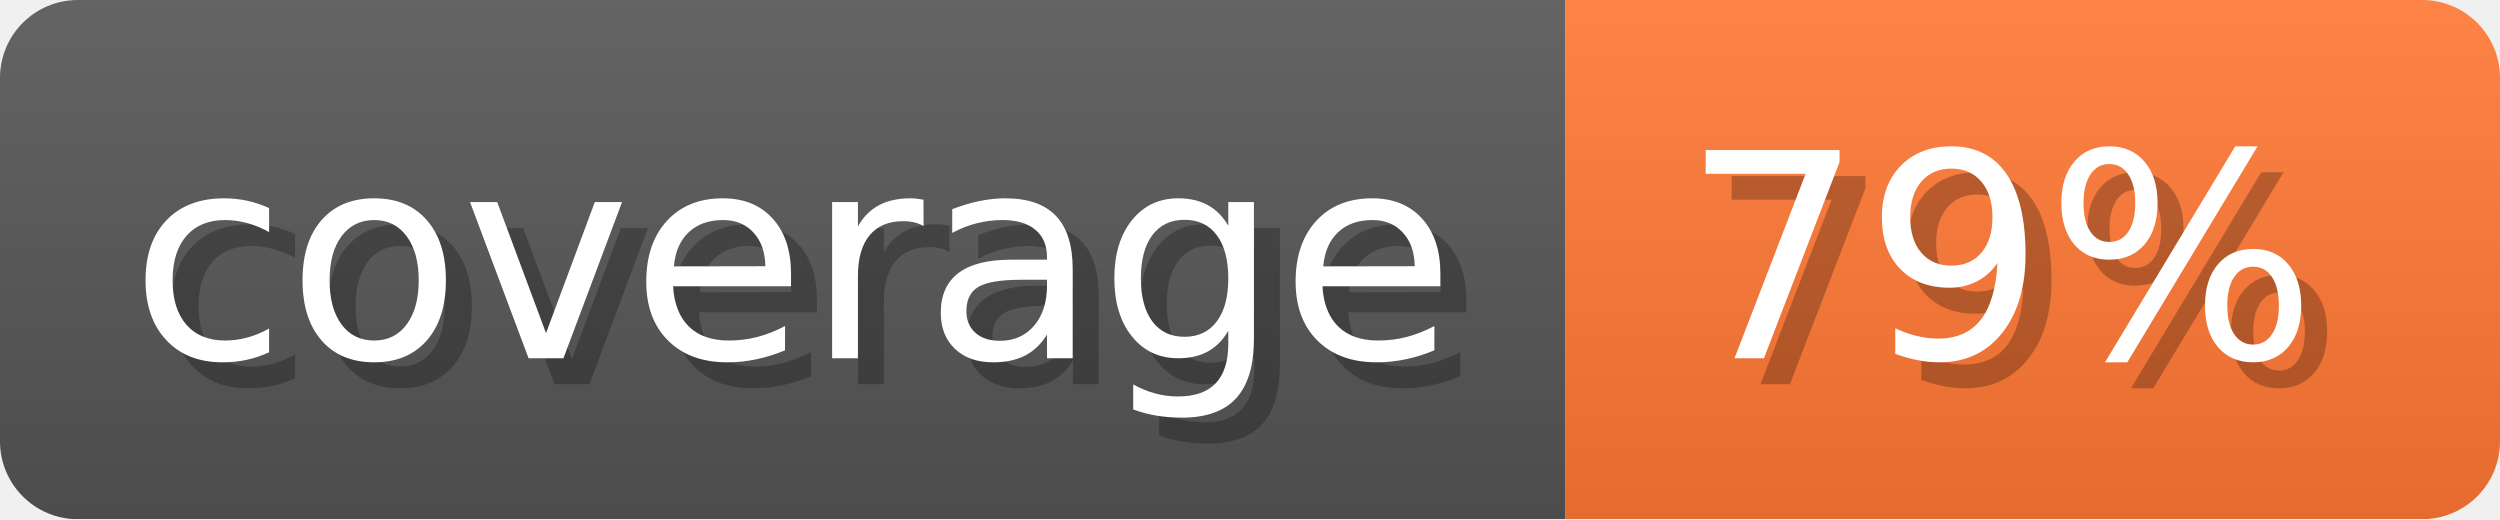
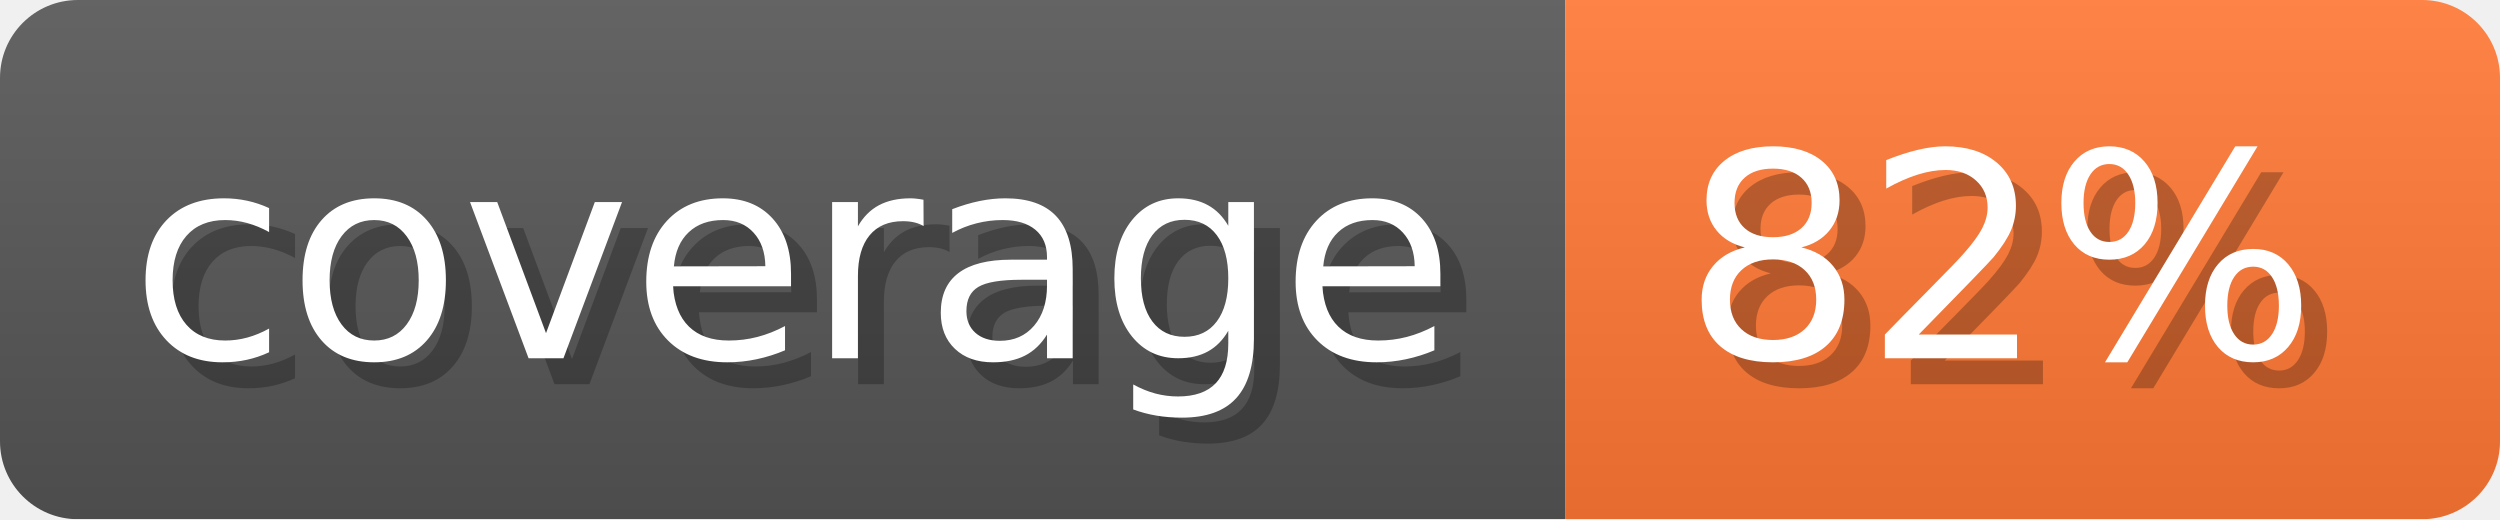
- <svg xmlns="http://www.w3.org/2000/svg" width="96.3" height="20" viewBox="0 0 963 200" role="img" aria-label="coverage: 79%">
-   <linearGradient id="BlZyG" x2="0" y2="100%">
+ <svg xmlns="http://www.w3.org/2000/svg" width="96.3" height="20" viewBox="0 0 963 200" role="img" aria-label="coverage: 82%">
+   <linearGradient id="aibqX" x2="0" y2="100%">
    <stop offset="0" stop-opacity=".1" stop-color="#EEE" />
    <stop offset="1" stop-opacity=".1" />
  </linearGradient>
-   <mask id="NCivU">
+   <mask id="jvlkw">
    <rect width="963" height="200" rx="30" fill="#FFF" />
  </mask>
-   <g mask="url(#NCivU)">
+   <g mask="url(#jvlkw)">
    <rect width="603" height="200" fill="#555" />
    <rect width="360" height="200" fill="#F73" x="603" />
-     <rect width="963" height="200" fill="url(#BlZyG)" />
+     <rect width="963" height="200" fill="url(#aibqX)" />
  </g>
-   <g aria-hidden="true" fill="#fff" text-anchor="start" font-family="Verdana,DejaVu Sans,sans-serif" font-size="110">
+   <g aria-hidden="true" text-anchor="start" font-family="Verdana,DejaVu Sans,sans-serif" font-size="110">
    <text x="60" y="148" textLength="503" fill="#000" opacity="0.25">coverage</text>
-     <text x="50" y="138" textLength="503">coverage</text>
-     <text x="658" y="148" textLength="260" fill="#000" opacity="0.25">79%</text>
-     <text x="648" y="138" textLength="260">79%</text>
+     <text x="50" y="138" textLength="503" fill="#fff">coverage</text>
+     <text x="658" y="148" textLength="260" fill="#000" opacity="0.25">82%</text>
+     <text x="648" y="138" textLength="260" fill="#fff">82%</text>
  </g>
</svg>
